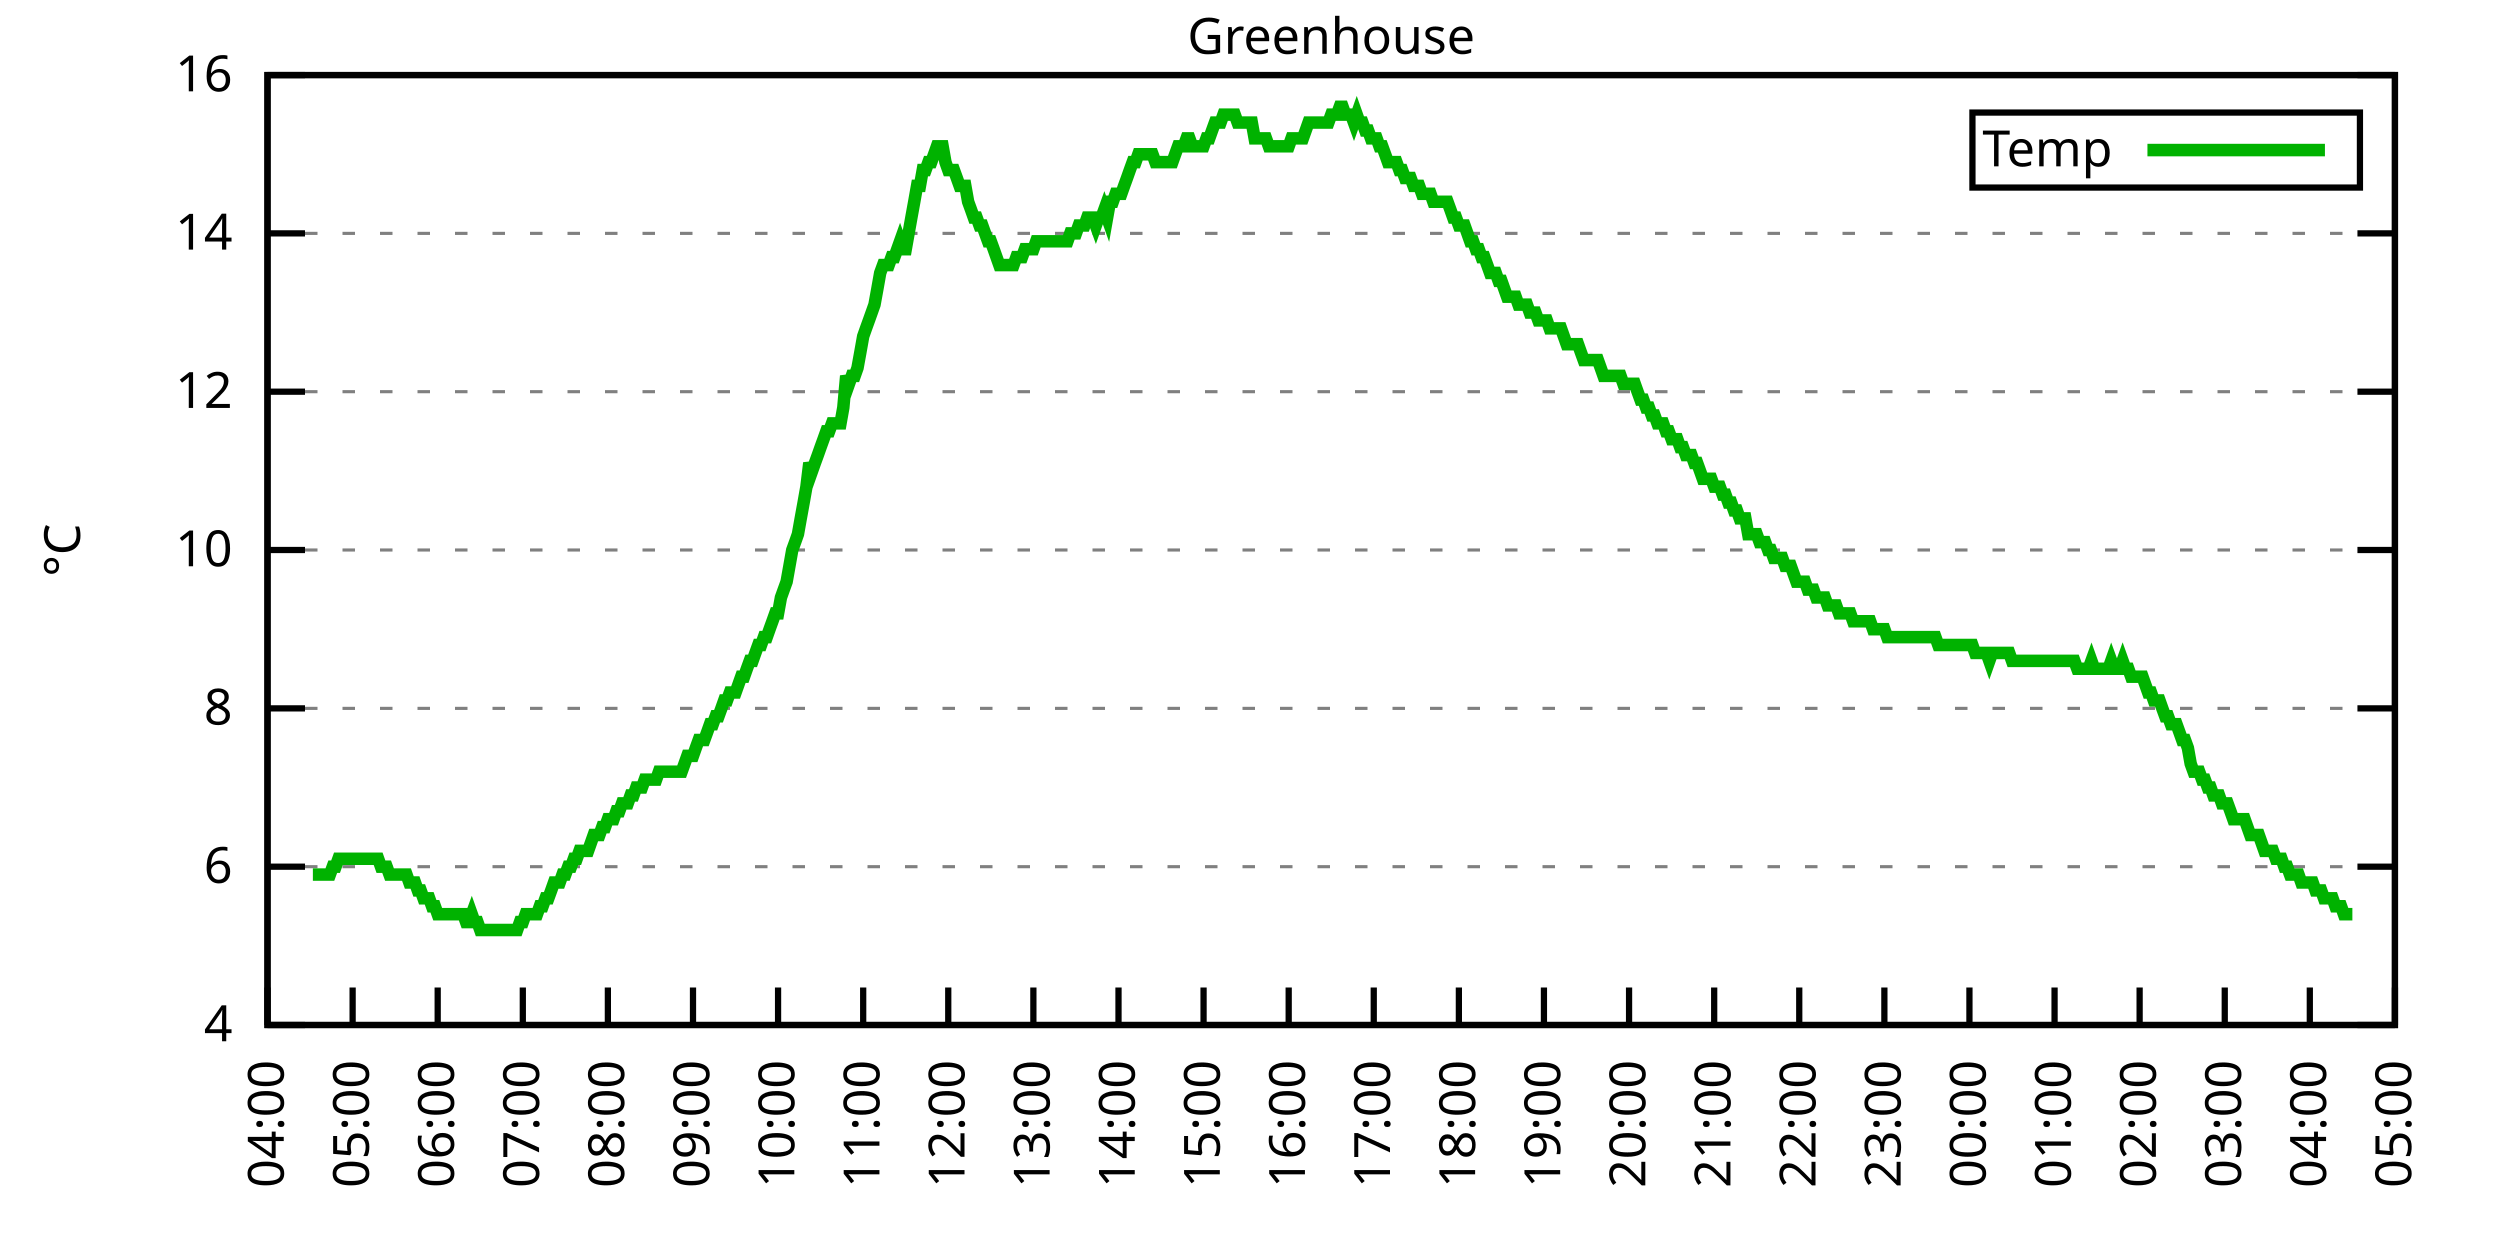
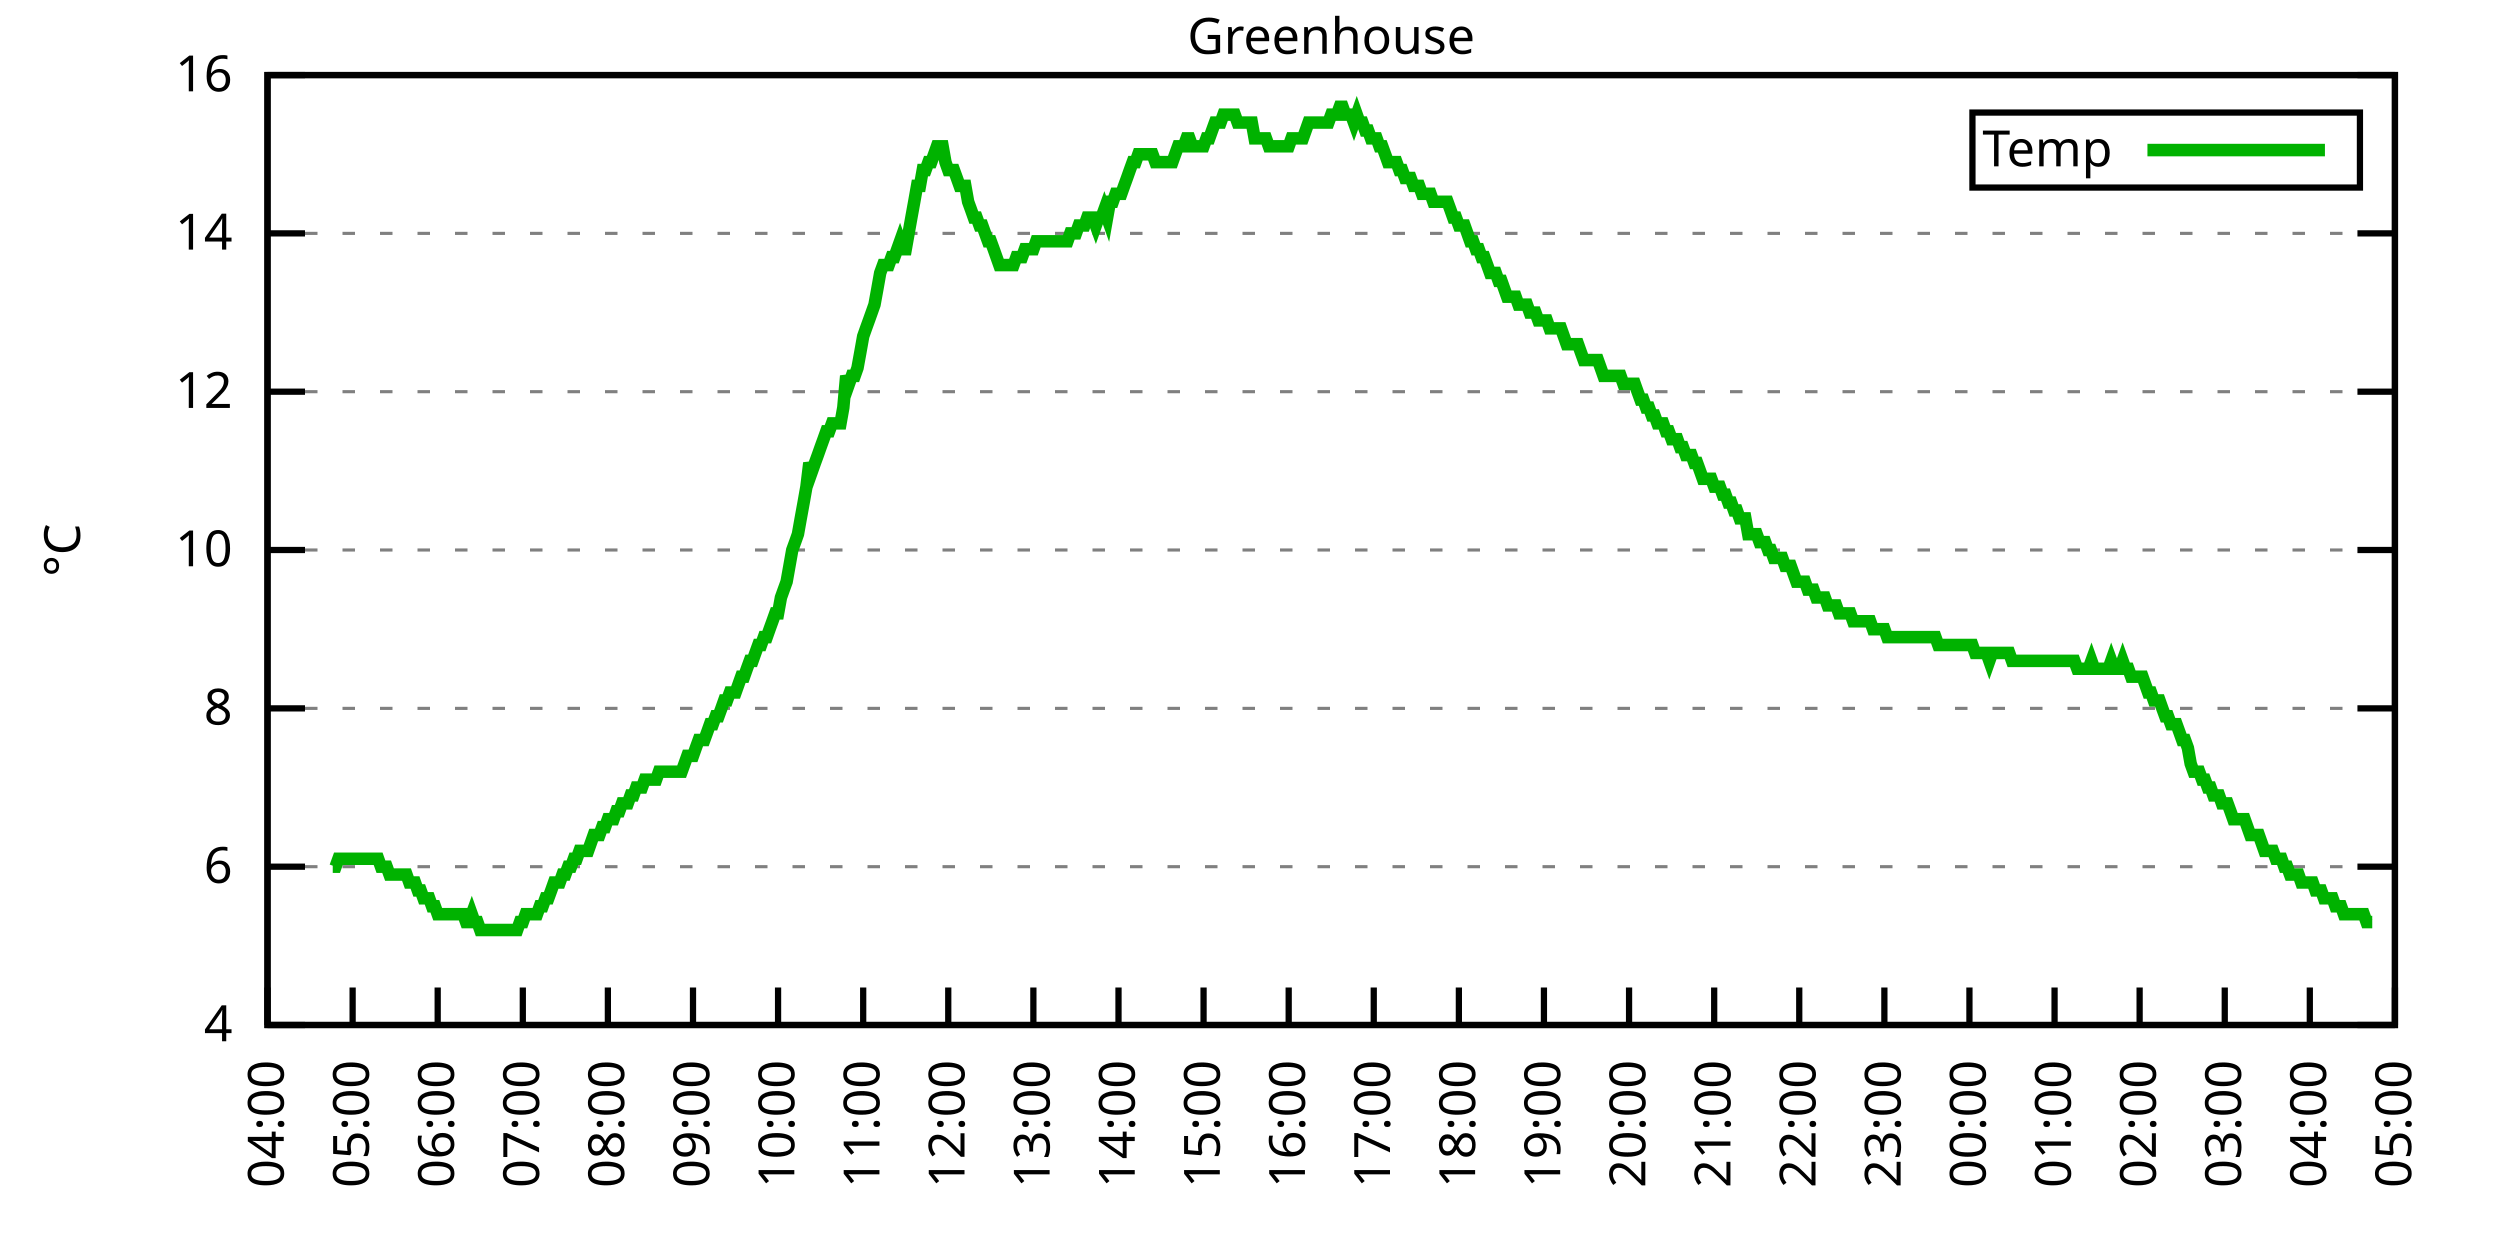
<svg xmlns="http://www.w3.org/2000/svg" xmlns:xlink="http://www.w3.org/1999/xlink" width="400" height="200" viewBox="0 0 400 200">
  <g id="gnuplot_canvas">
    <rect x="0" y="0" width="400" height="200" fill="none" />
    <defs>
      <circle id="gpDot" r="0.5" stroke-width="0.5" stroke="currentColor" />
      <path id="gpPt0" stroke-width="0.333" stroke="currentColor" d="M-1,0 h2 M0,-1 v2" />
      <path id="gpPt1" stroke-width="0.333" stroke="currentColor" d="M-1,-1 L1,1 M1,-1 L-1,1" />
      <path id="gpPt2" stroke-width="0.333" stroke="currentColor" d="M-1,0 L1,0 M0,-1 L0,1 M-1,-1 L1,1 M-1,1 L1,-1" />
      <rect id="gpPt3" stroke-width="0.333" stroke="currentColor" x="-1" y="-1" width="2" height="2" />
      <rect id="gpPt4" stroke-width="0.333" stroke="currentColor" fill="currentColor" x="-1" y="-1" width="2" height="2" />
      <circle id="gpPt5" stroke-width="0.333" stroke="currentColor" cx="0" cy="0" r="1" />
      <use xlink:href="#gpPt5" id="gpPt6" fill="currentColor" stroke="none" />
      <path id="gpPt7" stroke-width="0.333" stroke="currentColor" d="M0,-1.33 L-1.33,0.67 L1.33,0.67 z" />
      <use xlink:href="#gpPt7" id="gpPt8" fill="currentColor" stroke="none" />
      <use xlink:href="#gpPt7" id="gpPt9" stroke="currentColor" transform="rotate(180)" />
      <use xlink:href="#gpPt9" id="gpPt10" fill="currentColor" stroke="none" />
      <use xlink:href="#gpPt3" id="gpPt11" stroke="currentColor" transform="rotate(45)" />
      <use xlink:href="#gpPt11" id="gpPt12" fill="currentColor" stroke="none" />
      <path id="gpPt13" stroke-width="0.333" stroke="currentColor" d="M0,1.330 L1.265,0.411 L0.782,-1.067 L-0.782,-1.076 L-1.265,0.411 z" />
      <use xlink:href="#gpPt13" id="gpPt14" fill="currentColor" stroke="none" />
      <filter id="textbox" filterUnits="objectBoundingBox" x="0" y="0" height="1" width="1">
        <feFlood flood-color="white" flood-opacity="1" result="bgnd" />
        <feComposite in="SourceGraphic" in2="bgnd" operator="atop" />
      </filter>
      <filter id="greybox" filterUnits="objectBoundingBox" x="0" y="0" height="1" width="1">
        <feFlood flood-color="lightgrey" flood-opacity="1" result="grey" />
        <feComposite in="SourceGraphic" in2="grey" operator="atop" />
      </filter>
    </defs>
    <g fill="none" color="white" stroke="currentColor" stroke-width="1.00" stroke-linecap="butt" stroke-linejoin="miter">
</g>
    <g fill="none" color="black" stroke="currentColor" stroke-width="1.00" stroke-linecap="butt" stroke-linejoin="miter">
      <g stroke="none" shape-rendering="crispEdges">
        <polygon fill="rgb(255, 255, 255)" points="42.80,164.00 383.18,164.00 383.18,12.02 42.80,12.02 " />
      </g>
    </g>
    <g fill="none" color="black" stroke="currentColor" stroke-width="1.00" stroke-linecap="butt" stroke-linejoin="miter">
</g>
    <g fill="none" color="black" stroke="black" stroke-width="0.50" stroke-linecap="butt" stroke-linejoin="miter">
</g>
    <g fill="none" color="gray" stroke="currentColor" stroke-width="0.50" stroke-linecap="butt" stroke-linejoin="miter">
      <path stroke="gray" stroke-dasharray="2,4" class="gridline" d="M42.80,164.00 L383.19,164.00  " />
    </g>
    <g fill="none" color="gray" stroke="gray" stroke-width="1.00" stroke-linecap="butt" stroke-linejoin="miter">
</g>
    <g fill="none" color="black" stroke="currentColor" stroke-width="1.00" stroke-linecap="butt" stroke-linejoin="miter">
      <path stroke="black" d="M42.80,164.00 L48.80,164.00 M383.19,164.00 L377.19,164.00  " />
      <g transform="translate(37.20,166.60)" stroke="none" fill="black" font-family="Sans" font-size="8.00" text-anchor="end">
        <text>
          <tspan font-family="Sans"> 4</tspan>
        </text>
      </g>
    </g>
    <g fill="none" color="black" stroke="currentColor" stroke-width="1.00" stroke-linecap="butt" stroke-linejoin="miter">
</g>
    <g fill="none" color="black" stroke="black" stroke-width="0.50" stroke-linecap="butt" stroke-linejoin="miter">
</g>
    <g fill="none" color="gray" stroke="currentColor" stroke-width="0.50" stroke-linecap="butt" stroke-linejoin="miter">
      <path stroke="gray" stroke-dasharray="2,4" class="gridline" d="M42.80,138.67 L383.19,138.67  " />
    </g>
    <g fill="none" color="gray" stroke="gray" stroke-width="1.00" stroke-linecap="butt" stroke-linejoin="miter">
</g>
    <g fill="none" color="black" stroke="currentColor" stroke-width="1.00" stroke-linecap="butt" stroke-linejoin="miter">
      <path stroke="black" d="M42.80,138.67 L48.80,138.67 M383.19,138.67 L377.19,138.67  " />
      <g transform="translate(37.20,141.27)" stroke="none" fill="black" font-family="Sans" font-size="8.00" text-anchor="end">
        <text>
          <tspan font-family="Sans"> 6</tspan>
        </text>
      </g>
    </g>
    <g fill="none" color="black" stroke="currentColor" stroke-width="1.00" stroke-linecap="butt" stroke-linejoin="miter">
</g>
    <g fill="none" color="black" stroke="black" stroke-width="0.50" stroke-linecap="butt" stroke-linejoin="miter">
</g>
    <g fill="none" color="gray" stroke="currentColor" stroke-width="0.50" stroke-linecap="butt" stroke-linejoin="miter">
      <path stroke="gray" stroke-dasharray="2,4" class="gridline" d="M42.80,113.34 L383.19,113.34  " />
    </g>
    <g fill="none" color="gray" stroke="gray" stroke-width="1.00" stroke-linecap="butt" stroke-linejoin="miter">
</g>
    <g fill="none" color="black" stroke="currentColor" stroke-width="1.00" stroke-linecap="butt" stroke-linejoin="miter">
      <path stroke="black" d="M42.80,113.34 L48.80,113.34 M383.19,113.34 L377.19,113.34  " />
      <g transform="translate(37.20,115.94)" stroke="none" fill="black" font-family="Sans" font-size="8.00" text-anchor="end">
        <text>
          <tspan font-family="Sans"> 8</tspan>
        </text>
      </g>
    </g>
    <g fill="none" color="black" stroke="currentColor" stroke-width="1.00" stroke-linecap="butt" stroke-linejoin="miter">
</g>
    <g fill="none" color="black" stroke="black" stroke-width="0.50" stroke-linecap="butt" stroke-linejoin="miter">
</g>
    <g fill="none" color="gray" stroke="currentColor" stroke-width="0.50" stroke-linecap="butt" stroke-linejoin="miter">
      <path stroke="gray" stroke-dasharray="2,4" class="gridline" d="M42.80,88.00 L383.19,88.00  " />
    </g>
    <g fill="none" color="gray" stroke="gray" stroke-width="1.00" stroke-linecap="butt" stroke-linejoin="miter">
</g>
    <g fill="none" color="black" stroke="currentColor" stroke-width="1.00" stroke-linecap="butt" stroke-linejoin="miter">
      <path stroke="black" d="M42.80,88.00 L48.80,88.00 M383.19,88.00 L377.19,88.00  " />
      <g transform="translate(37.20,90.60)" stroke="none" fill="black" font-family="Sans" font-size="8.00" text-anchor="end">
        <text>
          <tspan font-family="Sans"> 10</tspan>
        </text>
      </g>
    </g>
    <g fill="none" color="black" stroke="currentColor" stroke-width="1.00" stroke-linecap="butt" stroke-linejoin="miter">
</g>
    <g fill="none" color="black" stroke="black" stroke-width="0.50" stroke-linecap="butt" stroke-linejoin="miter">
</g>
    <g fill="none" color="gray" stroke="currentColor" stroke-width="0.50" stroke-linecap="butt" stroke-linejoin="miter">
      <path stroke="gray" stroke-dasharray="2,4" class="gridline" d="M42.80,62.67 L383.19,62.67  " />
    </g>
    <g fill="none" color="gray" stroke="gray" stroke-width="1.00" stroke-linecap="butt" stroke-linejoin="miter">
</g>
    <g fill="none" color="black" stroke="currentColor" stroke-width="1.00" stroke-linecap="butt" stroke-linejoin="miter">
      <path stroke="black" d="M42.80,62.67 L48.80,62.67 M383.19,62.67 L377.19,62.67  " />
      <g transform="translate(37.20,65.27)" stroke="none" fill="black" font-family="Sans" font-size="8.00" text-anchor="end">
        <text>
          <tspan font-family="Sans"> 12</tspan>
        </text>
      </g>
    </g>
    <g fill="none" color="black" stroke="currentColor" stroke-width="1.00" stroke-linecap="butt" stroke-linejoin="miter">
</g>
    <g fill="none" color="black" stroke="black" stroke-width="0.50" stroke-linecap="butt" stroke-linejoin="miter">
</g>
    <g fill="none" color="gray" stroke="currentColor" stroke-width="0.50" stroke-linecap="butt" stroke-linejoin="miter">
      <path stroke="gray" stroke-dasharray="2,4" class="gridline" d="M42.80,37.34 L383.19,37.34  " />
    </g>
    <g fill="none" color="gray" stroke="gray" stroke-width="1.00" stroke-linecap="butt" stroke-linejoin="miter">
</g>
    <g fill="none" color="black" stroke="currentColor" stroke-width="1.00" stroke-linecap="butt" stroke-linejoin="miter">
      <path stroke="black" d="M42.80,37.34 L48.80,37.34 M383.19,37.34 L377.19,37.34  " />
      <g transform="translate(37.20,39.94)" stroke="none" fill="black" font-family="Sans" font-size="8.00" text-anchor="end">
        <text>
          <tspan font-family="Sans"> 14</tspan>
        </text>
      </g>
    </g>
    <g fill="none" color="black" stroke="currentColor" stroke-width="1.00" stroke-linecap="butt" stroke-linejoin="miter">
</g>
    <g fill="none" color="black" stroke="black" stroke-width="0.50" stroke-linecap="butt" stroke-linejoin="miter">
</g>
    <g fill="none" color="gray" stroke="currentColor" stroke-width="0.50" stroke-linecap="butt" stroke-linejoin="miter">
      <path stroke="gray" stroke-dasharray="2,4" class="gridline" d="M42.80,12.01 L383.19,12.01  " />
    </g>
    <g fill="none" color="gray" stroke="gray" stroke-width="1.00" stroke-linecap="butt" stroke-linejoin="miter">
</g>
    <g fill="none" color="black" stroke="currentColor" stroke-width="1.00" stroke-linecap="butt" stroke-linejoin="miter">
      <path stroke="black" d="M42.80,12.01 L48.80,12.01 M383.19,12.01 L377.19,12.01  " />
      <g transform="translate(37.20,14.61)" stroke="none" fill="black" font-family="Sans" font-size="8.00" text-anchor="end">
        <text>
          <tspan font-family="Sans"> 16</tspan>
        </text>
      </g>
    </g>
    <g fill="none" color="black" stroke="currentColor" stroke-width="1.00" stroke-linecap="butt" stroke-linejoin="miter">
      <path stroke="black" d="M42.80,164.00 L42.80,158.00  " />
      <g transform="translate(45.40,169.60) rotate(270.00)" stroke="none" fill="black" font-family="Sans" font-size="8.00" text-anchor="end">
        <text>
          <tspan font-family="Sans">04:00</tspan>
        </text>
      </g>
    </g>
    <g fill="none" color="black" stroke="currentColor" stroke-width="1.00" stroke-linecap="butt" stroke-linejoin="miter">
      <path stroke="black" d="M56.42,164.00 L56.42,158.00  " />
      <g transform="translate(59.02,169.60) rotate(270.00)" stroke="none" fill="black" font-family="Sans" font-size="8.00" text-anchor="end">
        <text>
          <tspan font-family="Sans">05:00</tspan>
        </text>
      </g>
    </g>
    <g fill="none" color="black" stroke="currentColor" stroke-width="1.00" stroke-linecap="butt" stroke-linejoin="miter">
      <path stroke="black" d="M70.03,164.00 L70.03,158.00  " />
      <g transform="translate(72.63,169.60) rotate(270.00)" stroke="none" fill="black" font-family="Sans" font-size="8.00" text-anchor="end">
        <text>
          <tspan font-family="Sans">06:00</tspan>
        </text>
      </g>
    </g>
    <g fill="none" color="black" stroke="currentColor" stroke-width="1.00" stroke-linecap="butt" stroke-linejoin="miter">
      <path stroke="black" d="M83.65,164.00 L83.65,158.00  " />
      <g transform="translate(86.25,169.60) rotate(270.00)" stroke="none" fill="black" font-family="Sans" font-size="8.00" text-anchor="end">
        <text>
          <tspan font-family="Sans">07:00</tspan>
        </text>
      </g>
    </g>
    <g fill="none" color="black" stroke="currentColor" stroke-width="1.00" stroke-linecap="butt" stroke-linejoin="miter">
      <path stroke="black" d="M97.26,164.00 L97.26,158.00  " />
      <g transform="translate(99.86,169.60) rotate(270.00)" stroke="none" fill="black" font-family="Sans" font-size="8.00" text-anchor="end">
        <text>
          <tspan font-family="Sans">08:00</tspan>
        </text>
      </g>
    </g>
    <g fill="none" color="black" stroke="currentColor" stroke-width="1.00" stroke-linecap="butt" stroke-linejoin="miter">
      <path stroke="black" d="M110.88,164.00 L110.88,158.00  " />
      <g transform="translate(113.48,169.60) rotate(270.00)" stroke="none" fill="black" font-family="Sans" font-size="8.00" text-anchor="end">
        <text>
          <tspan font-family="Sans">09:00</tspan>
        </text>
      </g>
    </g>
    <g fill="none" color="black" stroke="currentColor" stroke-width="1.00" stroke-linecap="butt" stroke-linejoin="miter">
      <path stroke="black" d="M124.49,164.00 L124.49,158.00  " />
      <g transform="translate(127.09,169.60) rotate(270.00)" stroke="none" fill="black" font-family="Sans" font-size="8.00" text-anchor="end">
        <text>
          <tspan font-family="Sans">10:00</tspan>
        </text>
      </g>
    </g>
    <g fill="none" color="black" stroke="currentColor" stroke-width="1.00" stroke-linecap="butt" stroke-linejoin="miter">
      <path stroke="black" d="M138.11,164.00 L138.11,158.00  " />
      <g transform="translate(140.71,169.60) rotate(270.00)" stroke="none" fill="black" font-family="Sans" font-size="8.00" text-anchor="end">
        <text>
          <tspan font-family="Sans">11:00</tspan>
        </text>
      </g>
    </g>
    <g fill="none" color="black" stroke="currentColor" stroke-width="1.00" stroke-linecap="butt" stroke-linejoin="miter">
      <path stroke="black" d="M151.72,164.00 L151.72,158.00  " />
      <g transform="translate(154.32,169.60) rotate(270.00)" stroke="none" fill="black" font-family="Sans" font-size="8.00" text-anchor="end">
        <text>
          <tspan font-family="Sans">12:00</tspan>
        </text>
      </g>
    </g>
    <g fill="none" color="black" stroke="currentColor" stroke-width="1.00" stroke-linecap="butt" stroke-linejoin="miter">
      <path stroke="black" d="M165.34,164.00 L165.34,158.00  " />
      <g transform="translate(167.94,169.60) rotate(270.00)" stroke="none" fill="black" font-family="Sans" font-size="8.00" text-anchor="end">
        <text>
          <tspan font-family="Sans">13:00</tspan>
        </text>
      </g>
    </g>
    <g fill="none" color="black" stroke="currentColor" stroke-width="1.00" stroke-linecap="butt" stroke-linejoin="miter">
      <path stroke="black" d="M178.96,164.00 L178.96,158.00  " />
      <g transform="translate(181.56,169.60) rotate(270.00)" stroke="none" fill="black" font-family="Sans" font-size="8.00" text-anchor="end">
        <text>
          <tspan font-family="Sans">14:00</tspan>
        </text>
      </g>
    </g>
    <g fill="none" color="black" stroke="currentColor" stroke-width="1.00" stroke-linecap="butt" stroke-linejoin="miter">
      <path stroke="black" d="M192.57,164.00 L192.57,158.00  " />
      <g transform="translate(195.17,169.60) rotate(270.00)" stroke="none" fill="black" font-family="Sans" font-size="8.00" text-anchor="end">
        <text>
          <tspan font-family="Sans">15:00</tspan>
        </text>
      </g>
    </g>
    <g fill="none" color="black" stroke="currentColor" stroke-width="1.00" stroke-linecap="butt" stroke-linejoin="miter">
      <path stroke="black" d="M206.19,164.00 L206.19,158.00  " />
      <g transform="translate(208.79,169.60) rotate(270.00)" stroke="none" fill="black" font-family="Sans" font-size="8.00" text-anchor="end">
        <text>
          <tspan font-family="Sans">16:00</tspan>
        </text>
      </g>
    </g>
    <g fill="none" color="black" stroke="currentColor" stroke-width="1.00" stroke-linecap="butt" stroke-linejoin="miter">
      <path stroke="black" d="M219.80,164.00 L219.80,158.00  " />
      <g transform="translate(222.40,169.60) rotate(270.00)" stroke="none" fill="black" font-family="Sans" font-size="8.00" text-anchor="end">
        <text>
          <tspan font-family="Sans">17:00</tspan>
        </text>
      </g>
    </g>
    <g fill="none" color="black" stroke="currentColor" stroke-width="1.00" stroke-linecap="butt" stroke-linejoin="miter">
      <path stroke="black" d="M233.42,164.00 L233.42,158.00  " />
      <g transform="translate(236.02,169.60) rotate(270.00)" stroke="none" fill="black" font-family="Sans" font-size="8.00" text-anchor="end">
        <text>
          <tspan font-family="Sans">18:00</tspan>
        </text>
      </g>
    </g>
    <g fill="none" color="black" stroke="currentColor" stroke-width="1.00" stroke-linecap="butt" stroke-linejoin="miter">
      <path stroke="black" d="M247.03,164.00 L247.03,158.00  " />
      <g transform="translate(249.63,169.60) rotate(270.00)" stroke="none" fill="black" font-family="Sans" font-size="8.00" text-anchor="end">
        <text>
          <tspan font-family="Sans">19:00</tspan>
        </text>
      </g>
    </g>
    <g fill="none" color="black" stroke="currentColor" stroke-width="1.00" stroke-linecap="butt" stroke-linejoin="miter">
      <path stroke="black" d="M260.65,164.00 L260.65,158.00  " />
      <g transform="translate(263.25,169.60) rotate(270.00)" stroke="none" fill="black" font-family="Sans" font-size="8.00" text-anchor="end">
        <text>
          <tspan font-family="Sans">20:00</tspan>
        </text>
      </g>
    </g>
    <g fill="none" color="black" stroke="currentColor" stroke-width="1.00" stroke-linecap="butt" stroke-linejoin="miter">
      <path stroke="black" d="M274.27,164.00 L274.27,158.00  " />
      <g transform="translate(276.87,169.60) rotate(270.00)" stroke="none" fill="black" font-family="Sans" font-size="8.00" text-anchor="end">
        <text>
          <tspan font-family="Sans">21:00</tspan>
        </text>
      </g>
    </g>
    <g fill="none" color="black" stroke="currentColor" stroke-width="1.00" stroke-linecap="butt" stroke-linejoin="miter">
      <path stroke="black" d="M287.88,164.00 L287.88,158.00  " />
      <g transform="translate(290.48,169.60) rotate(270.00)" stroke="none" fill="black" font-family="Sans" font-size="8.00" text-anchor="end">
        <text>
          <tspan font-family="Sans">22:00</tspan>
        </text>
      </g>
    </g>
    <g fill="none" color="black" stroke="currentColor" stroke-width="1.00" stroke-linecap="butt" stroke-linejoin="miter">
      <path stroke="black" d="M301.50,164.00 L301.50,158.00  " />
      <g transform="translate(304.10,169.60) rotate(270.00)" stroke="none" fill="black" font-family="Sans" font-size="8.00" text-anchor="end">
        <text>
          <tspan font-family="Sans">23:00</tspan>
        </text>
      </g>
    </g>
    <g fill="none" color="black" stroke="currentColor" stroke-width="1.00" stroke-linecap="butt" stroke-linejoin="miter">
      <path stroke="black" d="M315.11,164.00 L315.11,158.00  " />
      <g transform="translate(317.71,169.60) rotate(270.00)" stroke="none" fill="black" font-family="Sans" font-size="8.00" text-anchor="end">
        <text>
          <tspan font-family="Sans">00:00</tspan>
        </text>
      </g>
    </g>
    <g fill="none" color="black" stroke="currentColor" stroke-width="1.00" stroke-linecap="butt" stroke-linejoin="miter">
      <path stroke="black" d="M328.73,164.00 L328.73,158.00  " />
      <g transform="translate(331.33,169.60) rotate(270.00)" stroke="none" fill="black" font-family="Sans" font-size="8.00" text-anchor="end">
        <text>
          <tspan font-family="Sans">01:00</tspan>
        </text>
      </g>
    </g>
    <g fill="none" color="black" stroke="currentColor" stroke-width="1.00" stroke-linecap="butt" stroke-linejoin="miter">
      <path stroke="black" d="M342.34,164.00 L342.34,158.00  " />
      <g transform="translate(344.94,169.60) rotate(270.00)" stroke="none" fill="black" font-family="Sans" font-size="8.00" text-anchor="end">
        <text>
          <tspan font-family="Sans">02:00</tspan>
        </text>
      </g>
    </g>
    <g fill="none" color="black" stroke="currentColor" stroke-width="1.00" stroke-linecap="butt" stroke-linejoin="miter">
      <path stroke="black" d="M355.96,164.00 L355.96,158.00  " />
      <g transform="translate(358.56,169.60) rotate(270.00)" stroke="none" fill="black" font-family="Sans" font-size="8.00" text-anchor="end">
        <text>
          <tspan font-family="Sans">03:00</tspan>
        </text>
      </g>
    </g>
    <g fill="none" color="black" stroke="currentColor" stroke-width="1.00" stroke-linecap="butt" stroke-linejoin="miter">
      <path stroke="black" d="M369.57,164.00 L369.57,158.00  " />
      <g transform="translate(372.17,169.60) rotate(270.00)" stroke="none" fill="black" font-family="Sans" font-size="8.00" text-anchor="end">
        <text>
          <tspan font-family="Sans">04:00</tspan>
        </text>
      </g>
    </g>
    <g fill="none" color="black" stroke="currentColor" stroke-width="1.00" stroke-linecap="butt" stroke-linejoin="miter">
      <path stroke="black" d="M383.19,164.00 L383.19,158.00  " />
      <g transform="translate(385.79,169.60) rotate(270.00)" stroke="none" fill="black" font-family="Sans" font-size="8.00" text-anchor="end">
        <text>
          <tspan font-family="Sans">05:00</tspan>
        </text>
      </g>
    </g>
    <g fill="none" color="black" stroke="currentColor" stroke-width="1.00" stroke-linecap="butt" stroke-linejoin="miter">
</g>
    <g fill="none" color="black" stroke="currentColor" stroke-width="1.00" stroke-linecap="butt" stroke-linejoin="miter">
      <path stroke="black" d="M42.80,12.01 L42.80,164.00 L383.19,164.00 L383.19,12.01 L42.80,12.01 Z  " />
    </g>
    <g fill="none" color="black" stroke="currentColor" stroke-width="1.00" stroke-linecap="butt" stroke-linejoin="miter">
</g>
    <g fill="none" color="black" stroke="currentColor" stroke-width="1.00" stroke-linecap="butt" stroke-linejoin="miter">
      <path stroke="black" d="M315.59,30.01 L315.59,18.01 L377.59,18.01 L377.59,30.01 L315.59,30.01 Z  " />
    </g>
    <g id="Greenhouse_plot_1">
      <g fill="none" color="white" stroke="black" stroke-width="2.00" stroke-linecap="butt" stroke-linejoin="miter">
</g>
      <g fill="none" color="black" stroke="currentColor" stroke-width="2.00" stroke-linecap="butt" stroke-linejoin="miter">
        <g transform="translate(337.99,26.61)" stroke="none" fill="black" font-family="Sans" font-size="8.00" text-anchor="end">
          <text>
            <tspan font-family="Sans">Temp</tspan>
          </text>
        </g>
      </g>
      <g fill="none" color="black" stroke="currentColor" stroke-width="2.00" stroke-linecap="butt" stroke-linejoin="miter">
-         <path stroke="rgb(  0, 178,   0)" d="M343.59,24.01 L371.99,24.01 M50.06,139.93 L50.52,139.93 L50.97,139.93 L51.42,139.93 L51.88,139.93 L52.33,139.93   L52.78,139.93 L53.24,138.67 L53.69,138.67 L54.15,137.40 L54.60,137.40 L55.05,137.40 L55.51,137.40 L55.96,137.40   L56.42,137.40 L56.87,137.40 L57.32,137.40 L57.78,137.40 L58.23,137.40 L58.68,137.40 L59.14,137.40 L59.59,137.40   L60.05,137.40 L60.50,137.40 L60.95,138.67 L61.41,138.67 L61.86,138.67 L62.32,139.93 L62.77,139.93 L63.22,139.93   L63.68,139.93 L64.13,139.93 L64.58,139.93 L65.04,139.93 L65.49,141.20 L65.95,141.20 L66.40,141.20 L66.85,142.47   L67.31,142.47 L67.76,143.73 L68.22,143.73 L68.67,143.73 L69.12,145.00 L69.58,145.00 L70.03,146.27 L70.49,146.27   L70.94,146.27 L71.39,146.27 L71.85,146.27 L72.30,146.27 L72.75,146.27 L73.21,146.27 L73.66,146.27 L74.12,146.27   L74.57,147.53 L75.02,147.53 L75.48,146.27 L75.93,147.53 L76.39,147.53 L76.84,148.80 L77.29,148.80 L77.75,148.80   L78.20,148.80 L78.65,148.80 L79.11,148.80 L79.56,148.80 L80.02,148.80 L80.47,148.80 L80.92,148.80 L81.38,148.80   L81.83,148.80 L82.29,148.80 L82.74,148.80 L83.19,147.53 L83.65,147.53 L84.10,146.27 L84.55,146.27 L85.01,146.27   L85.46,146.27 L85.92,146.27 L86.37,145.00 L86.82,145.00 L87.28,143.73 L87.73,143.73 L88.19,142.47 L88.64,141.20   L89.09,141.20 L89.55,141.20 L90.00,139.93 L90.45,139.93 L90.91,138.67 L91.36,138.67 L91.82,137.40 L92.27,137.40   L92.72,136.14 L93.18,136.14 L93.63,136.14 L94.09,136.14 L94.54,134.87 L94.99,133.60 L95.45,133.60 L95.90,133.60   L96.35,132.34 L96.81,132.34 L97.26,131.07 L97.72,131.07 L98.17,131.07 L98.62,129.80 L99.08,129.80 L99.53,128.54   L99.99,128.54 L100.44,128.54 L100.89,127.27 L101.35,127.27 L101.80,126.00 L102.25,126.00 L102.71,126.00 L103.16,124.74   L103.62,124.74 L104.07,124.74 L104.52,124.74 L104.98,124.74 L105.43,123.47 L105.89,123.47 L106.34,123.47 L106.79,123.47   L107.25,123.47 L107.70,123.47 L108.15,123.47 L108.61,123.47 L109.06,123.47 L109.52,122.20 L109.97,120.94 L110.42,120.94   L110.88,120.94 L111.33,119.67 L111.79,118.40 L112.24,118.40 L112.69,118.40 L113.15,117.14 L113.60,115.87 L114.05,115.87   L114.51,114.60 L114.96,114.60 L115.42,113.34 L115.87,112.07 L116.32,112.07 L116.78,110.80 L117.23,110.80 L117.69,110.80   L118.14,109.54 L118.59,108.27 L119.05,108.27 L119.50,107.00 L119.96,105.74 L120.41,105.74 L120.86,104.47 L121.32,103.20   L121.77,103.20 L122.22,101.94 L122.68,101.94 L123.13,100.67 L123.59,99.40 L124.04,98.14 L124.49,98.14 L124.95,95.60   L125.40,94.34 L125.86,93.07 L126.31,90.54 L126.76,88.00 L127.22,86.74 L127.67,85.47 L128.12,82.94 L128.58,80.41   L129.03,77.87 L129.49,74.07 L129.94,75.34 L130.39,74.07 L130.85,72.81 L131.30,71.54 L131.76,70.27 L132.21,69.01   L132.66,69.01 L133.12,67.74 L133.57,67.74 L134.02,67.74 L134.48,67.74 L134.93,65.21 L135.39,60.14 L135.84,61.41   L136.29,60.14 L136.75,60.14 L137.20,58.87 L137.66,56.34 L138.11,53.81 L138.56,52.54 L139.02,51.27 L139.47,50.01   L139.92,48.74 L140.38,46.21 L140.83,43.67 L141.29,42.41 L141.74,42.41 L142.19,42.41 L142.65,41.14 L143.10,41.14   L143.56,39.87 L144.01,38.61 L144.46,39.87 L144.92,39.87 L145.37,37.34 L145.82,34.81 L146.28,32.28 L146.73,29.74   L147.19,29.74 L147.64,27.21 L148.09,27.21 L148.55,25.94 L149.00,25.94 L149.46,24.68 L149.91,23.41 L150.36,23.41   L150.82,23.41 L151.27,25.94 L151.72,27.21 L152.18,27.21 L152.63,27.21 L153.09,28.48 L153.54,29.74 L153.99,29.74   L154.45,29.74 L154.90,32.28 L155.36,33.54 L155.81,34.81 L156.26,34.81 L156.72,36.08 L157.17,36.08 L157.62,37.34   L158.08,38.61 L158.53,38.61 L158.99,39.87 L159.44,41.14 L159.89,42.41 L160.35,42.41 L160.80,42.41 L161.26,42.41   L161.71,42.41 L162.16,42.41 L162.62,41.14 L163.07,41.14 L163.52,41.14 L163.98,39.87 L164.43,39.87 L164.89,39.87   L165.34,39.87 L165.79,38.61 L166.25,38.61 L166.70,38.61 L167.16,38.61 L167.61,38.61 L168.06,38.61 L168.52,38.61   L168.97,38.61 L169.43,38.61 L169.88,38.61 L170.33,38.61 L170.79,38.61 L171.24,37.34 L171.69,37.34 L172.15,37.34   L172.60,36.08 L173.06,36.08 L173.51,36.08 L173.96,34.81 L174.42,34.81 L174.87,34.81 L175.33,36.08 L175.78,34.81   L176.23,34.81 L176.69,33.54 L177.14,34.81 L177.59,32.28 L178.05,32.28 L178.50,31.01 L178.96,31.01 L179.41,31.01   L179.86,29.74 L180.32,28.48 L180.77,27.21 L181.23,25.94 L181.68,25.94 L182.13,24.68 L182.59,24.68 L183.04,24.68   L183.49,24.68 L183.95,24.68 L184.40,24.68 L184.86,25.94 L185.31,25.94 L185.76,25.94 L186.22,25.94 L186.67,25.94   L187.13,25.94 L187.58,25.94 L188.03,24.68 L188.49,23.41 L188.94,23.41 L189.39,23.41 L189.85,22.14 L190.30,22.14   L190.76,23.41 L191.21,23.41 L191.66,23.41 L192.12,23.41 L192.57,23.41 L193.03,22.14 L193.48,22.14 L193.93,20.88   L194.39,19.61 L194.84,19.61 L195.29,19.61 L195.75,18.34 L196.20,18.34 L196.66,18.34 L197.11,18.34 L197.56,18.34   L198.02,19.61 L198.47,19.61 L198.93,19.61 L199.38,19.61 L199.83,19.61 L200.29,19.61 L200.74,22.14 L201.19,22.14   L201.65,22.14 L202.10,22.14 L202.56,22.14 L203.01,23.41 L203.46,23.41 L203.92,23.41 L204.37,23.41 L204.83,23.41   L205.28,23.41 L205.73,23.41 L206.19,23.41 L206.64,22.14 L207.09,22.14 L207.55,22.14 L208.00,22.14 L208.46,22.14   L208.91,20.88 L209.36,19.61 L209.82,19.61 L210.27,19.61 L210.73,19.61 L211.18,19.61 L211.63,19.61 L212.09,19.61   L212.54,19.61 L213.00,18.34 L213.45,18.34 L213.90,18.34 L214.36,17.08 L214.81,17.08 L215.26,18.34 L215.72,18.34   L216.17,18.34 L216.63,19.61 L217.08,18.34 L217.53,19.61 L217.99,19.61 L218.44,20.88 L218.90,20.88 L219.35,22.14   L219.80,22.14 L220.26,22.14 L220.71,23.41 L221.16,23.41 L221.62,24.68 L222.07,25.94 L222.53,25.94 L222.98,25.94   L223.43,25.94 L223.89,27.21 L224.34,27.21 L224.80,28.48 L225.25,28.48 L225.70,28.48 L226.16,29.74 L226.61,29.74   L227.06,29.74 L227.52,31.01 L227.97,31.01 L228.43,31.01 L228.88,31.01 L229.33,32.28 L229.79,32.28 L230.24,32.28   L230.70,32.28 L231.15,32.28 L231.60,32.28 L232.06,33.54 L232.51,34.81 L232.96,34.81 L233.42,36.08 L233.87,36.08   L234.33,36.08 L234.78,37.34 L235.23,38.61 L235.69,38.61 L236.14,39.87 L236.60,39.87 L237.05,41.14 L237.50,41.14   L237.96,42.41 L238.41,43.67 L238.86,43.67 L239.32,43.67 L239.77,44.94 L240.23,44.94 L240.68,46.21 L241.13,47.47   L241.59,47.47 L242.04,47.47 L242.50,47.47 L242.95,48.74 L243.40,48.74 L243.86,48.74 L244.31,48.74 L244.76,50.01   L245.22,50.01 L245.67,50.01 L246.13,51.27 L246.58,51.27 L247.03,51.27 L247.49,51.27 L247.94,52.54 L248.40,52.54   L248.85,52.54 L249.30,52.54 L249.76,52.54 L250.21,53.81 L250.66,55.07 L251.12,55.07 L251.57,55.07 L252.03,55.07   L252.48,55.07 L252.93,56.34 L253.39,57.61 L253.84,57.61 L254.30,57.61 L254.75,57.61 L255.20,57.61 L255.66,57.61   L256.11,58.87 L256.56,60.14 L257.02,60.14 L257.47,60.14 L257.93,60.14 L258.38,60.14 L258.83,60.14 L259.29,60.14   L259.74,61.41 L260.20,61.41 L260.65,61.41 L261.10,61.41 L261.56,61.41 L262.01,62.67 L262.47,63.94 L262.92,63.94   L263.37,65.21 L263.83,65.21 L264.28,66.47 L264.73,66.47 L265.19,67.74 L265.64,67.74 L266.10,67.74 L266.55,69.01   L267.00,69.01 L267.46,70.27 L267.91,70.27 L268.37,70.27 L268.82,71.54 L269.27,71.54 L269.73,72.81 L270.18,72.81   L270.63,72.81 L271.09,74.07 L271.54,74.07 L272.00,75.34 L272.45,76.61 L272.90,76.61 L273.36,76.61 L273.81,76.61   L274.27,77.87 L274.72,77.87 L275.17,77.87 L275.63,79.14 L276.08,79.14 L276.53,80.41 L276.99,80.41 L277.44,81.67   L277.90,81.67 L278.35,82.94 L278.80,82.94 L279.26,82.94 L279.71,85.47 L280.17,85.47 L280.62,85.47 L281.07,85.47   L281.53,86.74 L281.98,86.74 L282.43,86.74 L282.89,88.00 L283.34,88.00 L283.80,89.27 L284.25,89.27 L284.70,89.27   L285.16,89.27 L285.61,90.54 L286.07,90.54 L286.52,90.54 L286.97,91.80 L287.43,93.07 L287.88,93.07 L288.33,93.07   L288.79,93.07 L289.24,94.34 L289.70,94.34 L290.15,94.34 L290.60,95.60 L291.06,95.60 L291.51,95.60 L291.97,95.60   L292.42,96.87 L292.87,96.87 L293.33,96.87 L293.78,96.87 L294.23,98.14 L294.69,98.14 L295.14,98.14 L295.60,98.14   L296.05,98.14 L296.50,99.40 L297.41,99.40 L297.87,99.40 L298.32,99.40 L298.77,99.40 L299.23,99.40 L299.68,100.67   L300.13,100.67 L300.59,100.67 L301.04,100.67 L301.50,100.67 L301.95,101.94 L302.40,101.94 L302.86,101.94 L303.31,101.94   L303.77,101.94 L304.22,101.94 L304.67,101.94 L305.13,101.94 L305.58,101.94 L306.03,101.94 L306.49,101.94 L306.94,101.94   L307.40,101.94 L307.85,101.94 L308.30,101.94 L308.76,101.94 L309.21,101.94 L309.67,101.94 L310.12,103.20 L310.57,103.20   L311.03,103.20 L311.48,103.20 L311.94,103.20 L312.39,103.20 L312.84,103.20 L313.30,103.20 L313.75,103.20 L314.20,103.20   L314.66,103.20 L315.11,103.20 L315.57,103.20 L316.02,104.47 L316.47,104.47 L316.93,104.47 L317.38,104.47 L317.84,104.47   L318.29,105.74 L318.74,104.47 L319.20,104.47 L319.65,104.47 L320.10,104.47 L320.56,104.47 L321.01,104.47 L321.47,104.47   L321.92,105.74 L322.37,105.74 L322.83,105.74 L323.28,105.74 L323.74,105.74 L324.19,105.74 L324.64,105.74 L325.10,105.74   L325.55,105.74 L326.00,105.74 L326.46,105.74 L326.91,105.74 L327.37,105.74 L327.82,105.74 L328.27,105.74 L328.73,105.74   L329.18,105.74 L329.64,105.74 L330.09,105.74 L330.54,105.74 L331.00,105.74 L331.45,105.74 L331.90,105.74 L332.36,107.00   L332.81,107.00 L333.27,107.00 L333.72,107.00 L334.17,107.00 L334.63,105.74 L335.08,107.00 L335.54,107.00 L335.99,107.00   L336.44,107.00 L336.90,107.00 L337.35,107.00 L337.80,105.74 L338.26,107.00 L338.71,107.00 L339.17,107.00 L339.62,105.74   L340.07,107.00 L340.53,107.00 L340.98,108.27 L341.44,108.27 L341.89,108.27 L342.34,108.27 L342.80,108.27 L343.25,109.54   L343.70,110.80 L344.16,110.80 L344.61,112.07 L345.07,112.07 L345.52,112.07 L345.97,113.34 L346.43,114.60 L346.88,114.60   L347.34,115.87 L347.79,115.87 L348.24,115.87 L348.70,117.14 L349.15,118.40 L349.60,118.40 L350.06,119.67 L350.51,122.20   L350.97,123.47 L351.42,123.47 L351.87,123.47 L352.33,124.74 L352.78,124.74 L353.24,126.00 L353.69,126.00 L354.14,127.27   L354.60,127.27 L355.05,127.27 L355.50,128.54 L355.96,128.54 L356.41,128.54 L356.87,129.80 L357.32,131.07 L357.77,131.07   L358.23,131.07 L358.68,131.07 L359.14,131.07 L359.59,132.34 L360.04,133.60 L360.50,133.60 L360.95,133.60 L361.41,133.60   L361.86,134.87 L362.31,136.14 L362.77,136.14 L363.22,136.14 L363.67,136.14 L364.13,137.40 L364.58,137.40 L365.04,137.40   L365.49,138.67 L365.94,138.67 L366.40,139.93 L366.85,139.93 L367.31,139.93 L367.76,139.93 L368.21,141.20 L368.67,141.20   L369.12,141.20 L369.57,141.20 L370.03,141.20 L370.48,142.47 L370.94,142.47 L371.39,142.47 L371.84,143.73 L372.30,143.73   L372.75,143.73 L373.21,143.73 L373.66,145.00 L374.11,145.00 L374.57,145.00 L375.02,146.27 L375.47,146.27 L375.93,146.27   L376.38,146.27  " />
+         <path stroke="rgb(  0, 178,   0)" d="M343.59,24.01 L371.99,24.01 M53.24,138.67 L53.69,138.67 L54.15,137.40 L54.60,137.40 L55.05,137.40 L55.51,137.40   L55.96,137.40 L56.42,137.40 L56.87,137.40 L57.32,137.40 L57.78,137.40 L58.23,137.40 L58.68,137.40 L59.14,137.40   L59.59,137.40 L60.05,137.40 L60.50,137.40 L60.95,138.67 L61.41,138.67 L61.86,138.67 L62.32,139.93 L62.77,139.93   L63.22,139.93 L63.68,139.93 L64.13,139.93 L64.58,139.93 L65.04,139.93 L65.49,141.20 L65.95,141.20 L66.40,141.20   L66.85,142.47 L67.31,142.47 L67.76,143.73 L68.22,143.73 L68.67,143.73 L69.12,145.00 L69.58,145.00 L70.03,146.27   L70.49,146.27 L70.94,146.27 L71.39,146.27 L71.85,146.27 L72.30,146.27 L72.75,146.27 L73.21,146.27 L73.66,146.27   L74.12,146.27 L74.57,147.53 L75.02,147.53 L75.48,146.27 L75.93,147.53 L76.39,147.53 L76.84,148.80 L77.29,148.80   L77.75,148.80 L78.20,148.80 L78.65,148.80 L79.11,148.80 L79.56,148.80 L80.02,148.80 L80.47,148.80 L80.92,148.80   L81.38,148.80 L81.83,148.80 L82.29,148.80 L82.74,148.80 L83.19,147.53 L83.65,147.53 L84.10,146.27 L84.55,146.27   L85.01,146.27 L85.46,146.27 L85.92,146.27 L86.37,145.00 L86.82,145.00 L87.28,143.73 L87.73,143.73 L88.19,142.47   L88.64,141.20 L89.09,141.20 L89.55,141.20 L90.00,139.93 L90.45,139.93 L90.91,138.67 L91.36,138.67 L91.82,137.40   L92.27,137.40 L92.72,136.14 L93.18,136.14 L93.63,136.14 L94.09,136.14 L94.54,134.87 L94.99,133.60 L95.45,133.60   L95.90,133.60 L96.35,132.34 L96.81,132.34 L97.26,131.07 L97.72,131.07 L98.17,131.07 L98.62,129.80 L99.08,129.80   L99.53,128.54 L99.99,128.54 L100.44,128.54 L100.89,127.27 L101.35,127.27 L101.80,126.00 L102.25,126.00 L102.71,126.00   L103.16,124.74 L103.62,124.74 L104.07,124.74 L104.52,124.74 L104.98,124.74 L105.43,123.47 L105.89,123.47 L106.34,123.47   L106.79,123.47 L107.25,123.47 L107.70,123.47 L108.15,123.47 L108.61,123.47 L109.06,123.47 L109.52,122.20 L109.97,120.94   L110.42,120.94 L110.88,120.94 L111.33,119.67 L111.79,118.40 L112.24,118.40 L112.69,118.40 L113.15,117.14 L113.60,115.87   L114.05,115.87 L114.51,114.60 L114.96,114.60 L115.42,113.34 L115.87,112.07 L116.32,112.07 L116.78,110.80 L117.23,110.80   L117.69,110.80 L118.14,109.54 L118.59,108.27 L119.05,108.27 L119.50,107.00 L119.96,105.74 L120.41,105.74 L120.86,104.47   L121.32,103.20 L121.77,103.20 L122.22,101.94 L122.68,101.94 L123.13,100.67 L123.59,99.40 L124.04,98.14 L124.49,98.14   L124.95,95.60 L125.40,94.34 L125.86,93.07 L126.31,90.54 L126.76,88.00 L127.22,86.74 L127.67,85.47 L128.12,82.94   L128.58,80.41 L129.03,77.87 L129.49,74.07 L129.94,75.34 L130.39,74.07 L130.85,72.81 L131.30,71.54 L131.76,70.27   L132.21,69.01 L132.66,69.01 L133.12,67.74 L133.57,67.74 L134.02,67.74 L134.48,67.74 L134.93,65.21 L135.39,60.14   L135.84,61.41 L136.29,60.14 L136.75,60.14 L137.20,58.87 L137.66,56.34 L138.11,53.81 L138.56,52.54 L139.02,51.27   L139.47,50.01 L139.92,48.74 L140.38,46.21 L140.83,43.67 L141.29,42.41 L141.74,42.41 L142.19,42.41 L142.65,41.14   L143.10,41.14 L143.56,39.87 L144.01,38.61 L144.46,39.87 L144.92,39.87 L145.37,37.34 L145.82,34.81 L146.28,32.28   L146.73,29.74 L147.19,29.74 L147.64,27.21 L148.09,27.21 L148.55,25.94 L149.00,25.94 L149.46,24.68 L149.91,23.41   L150.36,23.41 L150.82,23.41 L151.27,25.94 L151.72,27.21 L152.18,27.21 L152.63,27.21 L153.09,28.48 L153.54,29.74   L153.99,29.74 L154.45,29.74 L154.90,32.28 L155.36,33.54 L155.81,34.81 L156.26,34.81 L156.72,36.08 L157.17,36.08   L157.62,37.34 L158.08,38.61 L158.53,38.61 L158.99,39.87 L159.44,41.14 L159.89,42.41 L160.35,42.41 L160.80,42.41   L161.26,42.41 L161.71,42.41 L162.16,42.41 L162.62,41.14 L163.07,41.14 L163.52,41.14 L163.98,39.87 L164.43,39.87   L164.89,39.87 L165.34,39.87 L165.79,38.61 L166.25,38.61 L166.70,38.61 L167.16,38.61 L167.61,38.61 L168.06,38.61   L168.52,38.61 L168.97,38.61 L169.43,38.61 L169.88,38.61 L170.33,38.61 L170.79,38.61 L171.24,37.34 L171.69,37.34   L172.15,37.34 L172.60,36.08 L173.06,36.08 L173.51,36.08 L173.96,34.81 L174.42,34.81 L174.87,34.81 L175.33,36.08   L175.78,34.81 L176.23,34.81 L176.69,33.54 L177.14,34.81 L177.59,32.28 L178.05,32.28 L178.50,31.01 L178.96,31.01   L179.41,31.01 L179.86,29.74 L180.32,28.48 L180.77,27.21 L181.23,25.94 L181.68,25.94 L182.13,24.68 L182.59,24.68   L183.04,24.68 L183.49,24.68 L183.95,24.68 L184.40,24.68 L184.86,25.94 L185.31,25.94 L185.76,25.94 L186.22,25.94   L186.67,25.94 L187.13,25.94 L187.58,25.94 L188.03,24.68 L188.49,23.41 L188.94,23.41 L189.39,23.41 L189.85,22.14   L190.30,22.14 L190.76,23.41 L191.21,23.41 L191.66,23.41 L192.12,23.41 L192.57,23.41 L193.03,22.14 L193.48,22.14   L193.93,20.88 L194.39,19.61 L194.84,19.61 L195.29,19.61 L195.75,18.34 L196.20,18.34 L196.66,18.34 L197.11,18.34   L197.56,18.34 L198.02,19.61 L198.47,19.61 L198.93,19.61 L199.38,19.61 L199.83,19.61 L200.29,19.61 L200.74,22.14   L201.19,22.14 L201.65,22.14 L202.10,22.14 L202.56,22.14 L203.01,23.41 L203.46,23.41 L203.92,23.41 L204.37,23.41   L204.83,23.41 L205.28,23.41 L205.73,23.41 L206.19,23.41 L206.64,22.14 L207.09,22.14 L207.55,22.14 L208.00,22.14   L208.46,22.14 L208.91,20.88 L209.36,19.61 L209.82,19.61 L210.27,19.61 L210.73,19.61 L211.18,19.61 L211.63,19.61   L212.09,19.61 L212.54,19.61 L213.00,18.34 L213.45,18.34 L213.90,18.34 L214.36,17.08 L214.81,17.08 L215.26,18.34   L215.72,18.34 L216.17,18.34 L216.63,19.61 L217.08,18.34 L217.53,19.61 L217.99,19.61 L218.44,20.88 L218.90,20.88   L219.35,22.14 L219.80,22.14 L220.26,22.14 L220.71,23.41 L221.16,23.41 L221.62,24.68 L222.07,25.94 L222.53,25.94   L222.98,25.94 L223.43,25.94 L223.89,27.21 L224.34,27.21 L224.80,28.48 L225.25,28.48 L225.70,28.48 L226.16,29.74   L226.61,29.74 L227.06,29.74 L227.52,31.01 L227.97,31.01 L228.43,31.01 L228.88,31.01 L229.33,32.28 L229.79,32.28   L230.24,32.28 L230.70,32.28 L231.15,32.28 L231.60,32.28 L232.06,33.54 L232.51,34.81 L232.96,34.81 L233.42,36.08   L233.87,36.08 L234.33,36.08 L234.78,37.34 L235.23,38.61 L235.69,38.61 L236.14,39.87 L236.60,39.87 L237.05,41.14   L237.50,41.14 L237.96,42.41 L238.41,43.67 L238.86,43.67 L239.32,43.67 L239.77,44.94 L240.23,44.94 L240.68,46.21   L241.13,47.47 L241.59,47.47 L242.04,47.47 L242.50,47.47 L242.95,48.74 L243.40,48.74 L243.86,48.74 L244.31,48.74   L244.76,50.01 L245.22,50.01 L245.67,50.01 L246.13,51.27 L246.58,51.27 L247.03,51.27 L247.49,51.27 L247.94,52.54   L248.40,52.54 L248.85,52.54 L249.30,52.54 L249.76,52.54 L250.21,53.81 L250.66,55.07 L251.12,55.07 L251.57,55.07   L252.03,55.07 L252.48,55.07 L252.93,56.34 L253.39,57.61 L253.84,57.61 L254.30,57.61 L254.75,57.61 L255.20,57.61   L255.66,57.61 L256.11,58.87 L256.56,60.14 L257.02,60.14 L257.47,60.14 L257.93,60.14 L258.38,60.14 L258.83,60.14   L259.29,60.14 L259.74,61.41 L260.20,61.41 L260.65,61.41 L261.10,61.41 L261.56,61.41 L262.01,62.67 L262.47,63.94   L262.92,63.94 L263.37,65.21 L263.83,65.21 L264.28,66.47 L264.73,66.47 L265.19,67.74 L265.64,67.74 L266.10,67.74   L266.55,69.01 L267.00,69.01 L267.46,70.27 L267.91,70.27 L268.37,70.27 L268.82,71.54 L269.27,71.54 L269.73,72.81   L270.18,72.81 L270.63,72.81 L271.09,74.07 L271.54,74.07 L272.00,75.34 L272.45,76.61 L272.90,76.61 L273.36,76.61   L273.81,76.61 L274.27,77.87 L274.72,77.87 L275.17,77.87 L275.63,79.14 L276.08,79.14 L276.53,80.41 L276.99,80.41   L277.44,81.67 L277.90,81.67 L278.35,82.94 L278.80,82.94 L279.26,82.94 L279.71,85.47 L280.17,85.47 L280.62,85.47   L281.07,85.47 L281.53,86.74 L281.98,86.74 L282.43,86.74 L282.89,88.00 L283.34,88.00 L283.80,89.27 L284.25,89.27   L284.70,89.27 L285.16,89.27 L285.61,90.54 L286.07,90.54 L286.52,90.54 L286.97,91.80 L287.43,93.07 L287.88,93.07   L288.33,93.07 L288.79,93.07 L289.24,94.34 L289.70,94.34 L290.15,94.34 L290.60,95.60 L291.06,95.60 L291.51,95.60   L291.97,95.60 L292.42,96.87 L292.87,96.87 L293.33,96.87 L293.78,96.87 L294.23,98.14 L294.69,98.14 L295.14,98.14   L295.60,98.14 L296.05,98.14 L296.50,99.40 L297.41,99.40 L297.87,99.40 L298.32,99.40 L298.77,99.40 L299.23,99.40   L299.68,100.67 L300.13,100.67 L300.59,100.67 L301.04,100.67 L301.50,100.67 L301.95,101.94 L302.40,101.94 L302.86,101.94   L303.31,101.94 L303.77,101.94 L304.22,101.94 L304.67,101.94 L305.13,101.94 L305.58,101.94 L306.03,101.94 L306.49,101.94   L306.94,101.94 L307.40,101.94 L307.85,101.94 L308.30,101.94 L308.76,101.94 L309.21,101.94 L309.67,101.94 L310.12,103.20   L310.57,103.20 L311.03,103.20 L311.48,103.20 L311.94,103.20 L312.39,103.20 L312.84,103.20 L313.30,103.20 L313.75,103.20   L314.20,103.20 L314.66,103.20 L315.11,103.20 L315.57,103.20 L316.02,104.47 L316.47,104.47 L316.93,104.47 L317.38,104.47   L317.84,104.47 L318.29,105.74 L318.74,104.47 L319.20,104.47 L319.65,104.47 L320.10,104.47 L320.56,104.47 L321.01,104.47   L321.47,104.47 L321.92,105.74 L322.37,105.74 L322.83,105.74 L323.28,105.74 L323.74,105.74 L324.19,105.74 L324.64,105.74   L325.10,105.74 L325.55,105.74 L326.00,105.74 L326.46,105.74 L326.91,105.74 L327.37,105.74 L327.82,105.74 L328.27,105.74   L328.73,105.74 L329.18,105.74 L329.64,105.74 L330.09,105.74 L330.54,105.74 L331.00,105.74 L331.45,105.74 L331.90,105.74   L332.36,107.00 L332.81,107.00 L333.27,107.00 L333.72,107.00 L334.17,107.00 L334.63,105.74 L335.08,107.00 L335.54,107.00   L335.99,107.00 L336.44,107.00 L336.90,107.00 L337.35,107.00 L337.80,105.74 L338.26,107.00 L338.71,107.00 L339.17,107.00   L339.62,105.74 L340.07,107.00 L340.53,107.00 L340.98,108.27 L341.44,108.27 L341.89,108.27 L342.34,108.27 L342.80,108.27   L343.25,109.54 L343.70,110.80 L344.16,110.80 L344.61,112.07 L345.07,112.07 L345.52,112.07 L345.97,113.34 L346.43,114.60   L346.88,114.60 L347.34,115.87 L347.79,115.87 L348.24,115.87 L348.70,117.14 L349.15,118.40 L349.60,118.40 L350.06,119.67   L350.51,122.20 L350.97,123.47 L351.42,123.47 L351.87,123.47 L352.33,124.74 L352.78,124.74 L353.24,126.00 L353.69,126.00   L354.14,127.27 L354.60,127.27 L355.05,127.27 L355.50,128.54 L355.96,128.54 L356.41,128.54 L356.87,129.80 L357.32,131.07   L357.77,131.07 L358.23,131.07 L358.68,131.07 L359.14,131.07 L359.59,132.34 L360.04,133.60 L360.50,133.60 L360.95,133.60   L361.41,133.60 L361.86,134.87 L362.31,136.14 L362.77,136.14 L363.22,136.14 L363.67,136.14 L364.13,137.40 L364.58,137.40   L365.04,137.40 L365.49,138.67 L365.94,138.67 L366.40,139.93 L366.85,139.93 L367.31,139.93 L367.76,139.93 L368.21,141.20   L368.67,141.20 L369.12,141.20 L369.57,141.20 L370.03,141.20 L370.48,142.47 L370.94,142.47 L371.39,142.47 L371.84,143.73   L372.30,143.73 L372.75,143.73 L373.21,143.73 L373.66,145.00 L374.11,145.00 L374.57,145.00 L375.02,146.27 L375.47,146.27   L375.93,146.27 L376.38,146.27 L376.84,146.27 L377.29,146.27 L377.74,146.27 L378.20,146.27 L378.65,147.53 L379.11,147.53   L379.56,147.53  " />
      </g>
    </g>
    <g fill="none" color="black" stroke="currentColor" stroke-width="2.00" stroke-linecap="butt" stroke-linejoin="miter">
</g>
    <g fill="none" color="black" stroke="black" stroke-width="1.00" stroke-linecap="butt" stroke-linejoin="miter">
</g>
    <g fill="none" color="black" stroke="currentColor" stroke-width="1.00" stroke-linecap="butt" stroke-linejoin="miter">
      <path stroke="black" d="M42.80,12.01 L42.80,164.00 L383.19,164.00 L383.19,12.01 L42.80,12.01 Z  " />
      <g transform="translate(12.80,88.01) rotate(270.00)" stroke="none" fill="black" font-family="Sans" font-size="8.00" text-anchor="middle">
        <text>
          <tspan font-family="Sans">°C</tspan>
        </text>
      </g>
    </g>
    <g fill="none" color="black" stroke="currentColor" stroke-width="1.00" stroke-linecap="butt" stroke-linejoin="miter">
</g>
    <g fill="none" color="black" stroke="currentColor" stroke-width="1.00" stroke-linecap="butt" stroke-linejoin="miter">
      <g transform="translate(212.99,8.61)" stroke="none" fill="black" font-family="Sans" font-size="8.00" text-anchor="middle">
        <text>
          <tspan font-family="Sans">Greenhouse</tspan>
        </text>
      </g>
    </g>
    <g fill="none" color="black" stroke="currentColor" stroke-width="1.00" stroke-linecap="butt" stroke-linejoin="miter">
</g>
  </g>
</svg>
